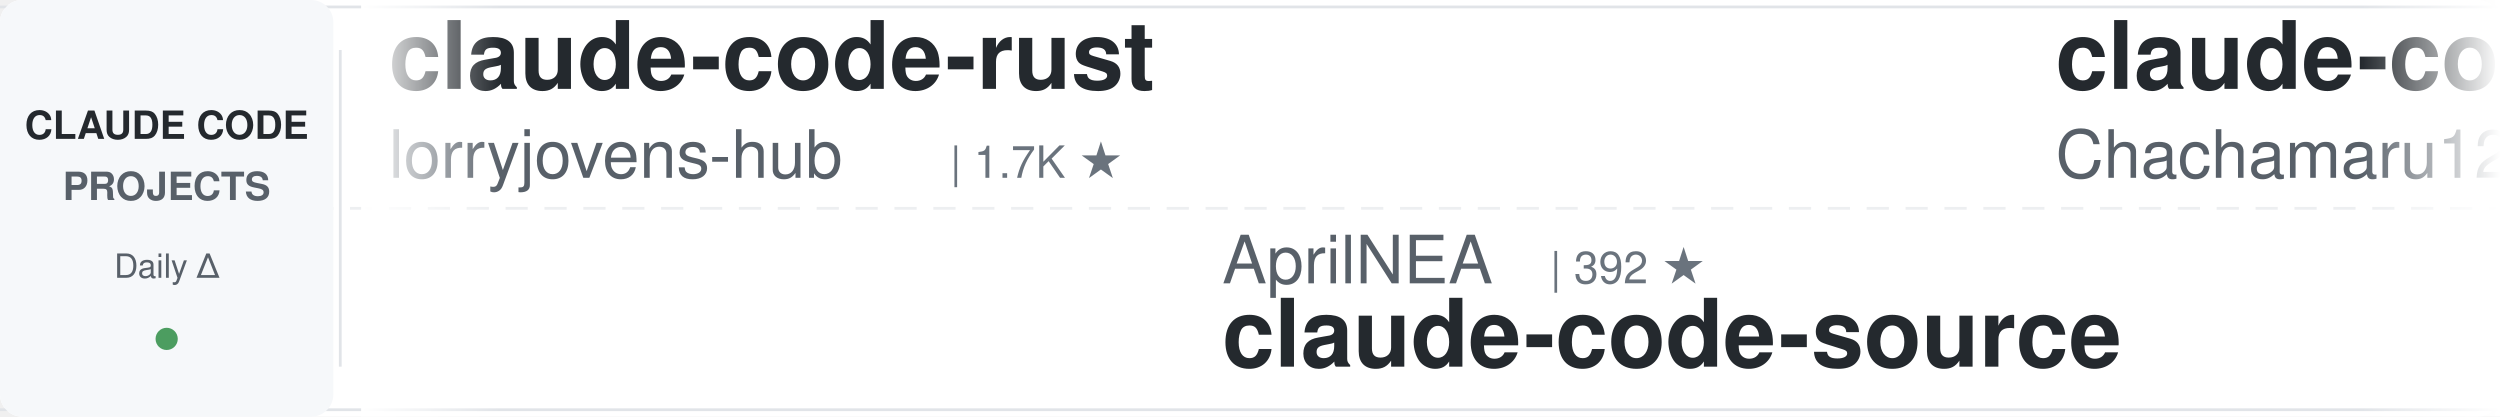
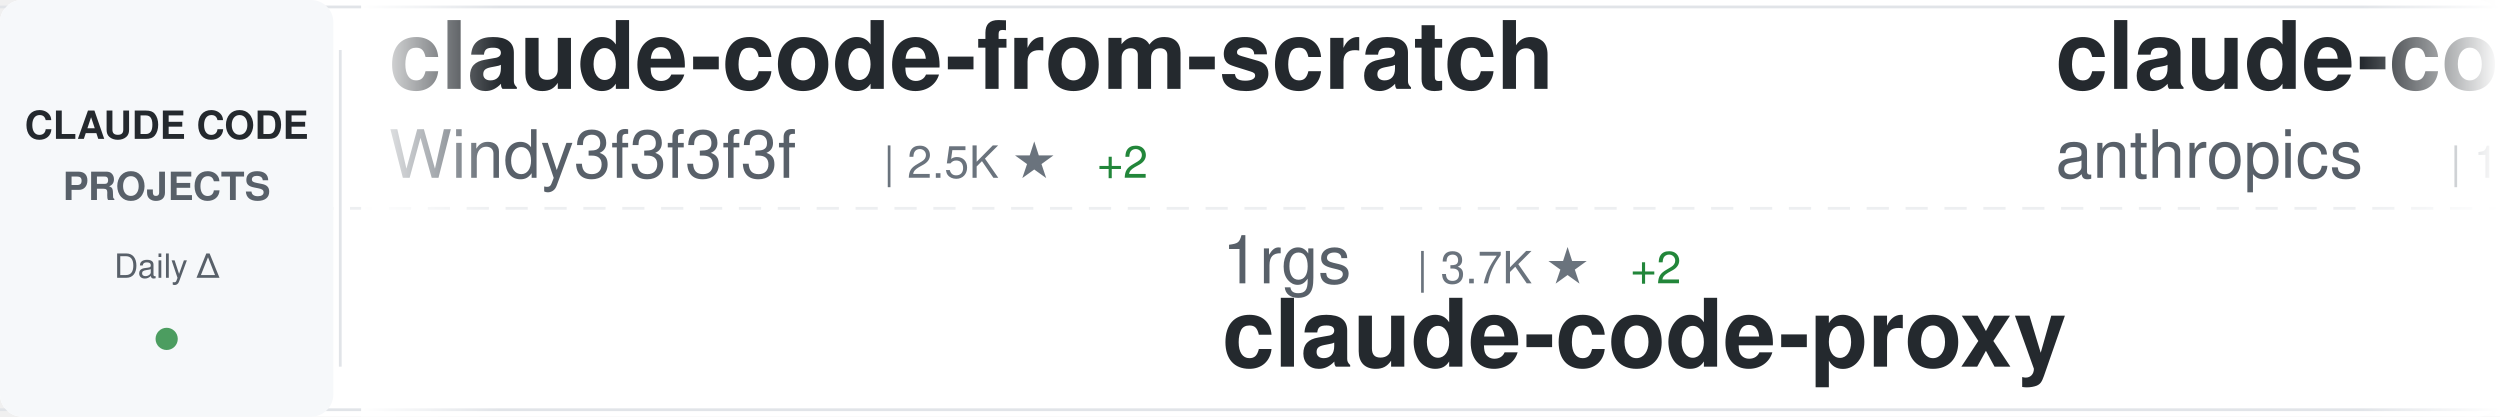
<svg xmlns="http://www.w3.org/2000/svg" width="900" height="150">
  <defs>
    <linearGradient id="awesomeLeftFade" x1="0%" y1="0%" x2="100%" y2="0%">
      <stop offset="0%" style="stop-color:#ffffff;stop-opacity:1" />
      <stop offset="100%" style="stop-color:#ffffff;stop-opacity:0" />
    </linearGradient>
    <linearGradient id="awesomeRightFade" x1="0%" y1="0%" x2="100%" y2="0%">
      <stop offset="0%" style="stop-color:#ffffff;stop-opacity:0" />
      <stop offset="100%" style="stop-color:#ffffff;stop-opacity:1" />
    </linearGradient>
  </defs>
  <rect width="900" height="150" fill="#ffffff" rx="8" />
  <rect x="0" y="2" width="900" height="1" fill="#e1e4e8" />
  <rect x="0" y="147" width="900" height="1" fill="#e1e4e8" />
  <line x1="0" y1="75" x2="900" y2="75" stroke="#e1e4e8" stroke-width="1" stroke-dasharray="8 6" opacity="0.6" />
  <rect x="0" y="0" width="120" height="150" fill="#f6f8fa" rx="8" />
  <text x="60" y="50" font-family="-apple-system, BlinkMacSystemFont, 'Segoe UI', Helvetica, Arial, sans-serif" font-size="14" font-weight="600" fill="#24292e" text-anchor="middle">CLAUDE CODE</text>
  <text x="60" y="72" font-family="-apple-system, BlinkMacSystemFont, 'Segoe UI', Helvetica, Arial, sans-serif" font-size="14" font-weight="600" fill="#586069" text-anchor="middle">PROJECTS</text>
  <text x="60" y="100" font-family="-apple-system, BlinkMacSystemFont, 'Segoe UI', Helvetica, Arial, sans-serif" font-size="12" font-weight="500" fill="#586069" text-anchor="middle">Daily Δ</text>
  <circle cx="60" cy="122" r="4" fill="#22863a" opacity="0.8" />
  <rect x="122" y="18" width="1" height="114" fill="#e1e4e8" />
  <clipPath id="awesomeTickerClip">
    <rect x="130" y="0" width="770" height="150" />
  </clipPath>
  <g clip-path="url(#awesomeTickerClip)">
    <g id="awesomeTickerItems">
      <animateTransform attributeName="transform" attributeType="XML" type="translate" from="0 0" to="-3000 0" dur="54s" repeatCount="indefinite" />
      <g transform="translate(0, 0)">
-         <text x="140" y="32" font-family="-apple-system, BlinkMacSystemFont, 'Segoe UI', Helvetica, Arial, sans-serif" font-size="34" font-weight="600" fill="#24292e">claude-code-rust</text>
-         <text x="140" y="64" font-family="-apple-system, BlinkMacSystemFont, 'Segoe UI', Helvetica, Arial, sans-serif" font-size="24" font-weight="400" fill="#586069">lorryjovens-hub</text>
-         <text x="342" y="64" font-family="-apple-system, BlinkMacSystemFont, 'Segoe UI', Helvetica, Arial, sans-serif" font-size="16" font-weight="500" fill="#6a737d">| 1.7K ★</text>
+         <text x="140" y="32" font-family="-apple-system, BlinkMacSystemFont, 'Segoe UI', Helvetica, Arial, sans-serif" font-size="34" font-weight="600" fill="#24292e">claude-code-from-scratch</text>
+         <text x="140" y="64" font-family="-apple-system, BlinkMacSystemFont, 'Segoe UI', Helvetica, Arial, sans-serif" font-size="24" font-weight="400" fill="#586069">Windy3f3f3f3f</text>
+         <text x="318" y="64" font-family="-apple-system, BlinkMacSystemFont, 'Segoe UI', Helvetica, Arial, sans-serif" font-size="16" font-weight="500" fill="#6a737d">| 2.5K ★</text>
+         <text x="395" y="64" font-family="-apple-system, BlinkMacSystemFont, 'Segoe UI', Helvetica, Arial, sans-serif" font-size="16" font-weight="500" fill="#22863a"> +2</text>
      </g>
      <g transform="translate(300, 0)">
-         <text x="140" y="102" font-family="-apple-system, BlinkMacSystemFont, 'Segoe UI', Helvetica, Arial, sans-serif" font-size="24" font-weight="400" fill="#586069">AprilNEA</text>
-         <text x="258" y="102" font-family="-apple-system, BlinkMacSystemFont, 'Segoe UI', Helvetica, Arial, sans-serif" font-size="16" font-weight="500" fill="#6a737d">| 392 ★</text>
-         <text x="140" y="132" font-family="-apple-system, BlinkMacSystemFont, 'Segoe UI', Helvetica, Arial, sans-serif" font-size="34" font-weight="600" fill="#24292e">claude-code-source</text>
+         <text x="140" y="102" font-family="-apple-system, BlinkMacSystemFont, 'Segoe UI', Helvetica, Arial, sans-serif" font-size="24" font-weight="400" fill="#586069">1rgs</text>
+         <text x="210" y="102" font-family="-apple-system, BlinkMacSystemFont, 'Segoe UI', Helvetica, Arial, sans-serif" font-size="16" font-weight="500" fill="#6a737d">| 3.7K ★</text>
+         <text x="287" y="102" font-family="-apple-system, BlinkMacSystemFont, 'Segoe UI', Helvetica, Arial, sans-serif" font-size="16" font-weight="500" fill="#22863a"> +2</text>
+         <text x="140" y="132" font-family="-apple-system, BlinkMacSystemFont, 'Segoe UI', Helvetica, Arial, sans-serif" font-size="34" font-weight="600" fill="#24292e">claude-code-proxy</text>
      </g>
      <g transform="translate(600, 0)">
+         <text x="140" y="32" font-family="-apple-system, BlinkMacSystemFont, 'Segoe UI', Helvetica, Arial, sans-serif" font-size="34" font-weight="600" fill="#24292e">claude-code</text>
+         <text x="140" y="64" font-family="-apple-system, BlinkMacSystemFont, 'Segoe UI', Helvetica, Arial, sans-serif" font-size="24" font-weight="400" fill="#586069">anthropics</text>
+         <text x="282" y="64" font-family="-apple-system, BlinkMacSystemFont, 'Segoe UI', Helvetica, Arial, sans-serif" font-size="16" font-weight="500" fill="#6a737d">| 139.4K ★</text>
+         <text x="377" y="64" font-family="-apple-system, BlinkMacSystemFont, 'Segoe UI', Helvetica, Arial, sans-serif" font-size="16" font-weight="500" fill="#22863a"> +22</text>
+       </g>
+       <g transform="translate(900, 0)">
+         <text x="140" y="102" font-family="-apple-system, BlinkMacSystemFont, 'Segoe UI', Helvetica, Arial, sans-serif" font-size="24" font-weight="400" fill="#586069">affaan-m</text>
+         <text x="258" y="102" font-family="-apple-system, BlinkMacSystemFont, 'Segoe UI', Helvetica, Arial, sans-serif" font-size="16" font-weight="500" fill="#6a737d">| 234.7K ★</text>
+         <text x="353" y="102" font-family="-apple-system, BlinkMacSystemFont, 'Segoe UI', Helvetica, Arial, sans-serif" font-size="16" font-weight="500" fill="#22863a"> +172</text>
+         <text x="140" y="132" font-family="-apple-system, BlinkMacSystemFont, 'Segoe UI', Helvetica, Arial, sans-serif" font-size="34" font-weight="600" fill="#24292e">ECC</text>
+       </g>
+       <g transform="translate(1200, 0)">
        <text x="140" y="32" font-family="-apple-system, BlinkMacSystemFont, 'Segoe UI', Helvetica, Arial, sans-serif" font-size="34" font-weight="600" fill="#24292e">claude-code-harness</text>
        <text x="140" y="64" font-family="-apple-system, BlinkMacSystemFont, 'Segoe UI', Helvetica, Arial, sans-serif" font-size="24" font-weight="400" fill="#586069">Chachamaru127</text>
        <text x="318" y="64" font-family="-apple-system, BlinkMacSystemFont, 'Segoe UI', Helvetica, Arial, sans-serif" font-size="16" font-weight="500" fill="#6a737d">| 3.0K ★</text>
-         <text x="395" y="64" font-family="-apple-system, BlinkMacSystemFont, 'Segoe UI', Helvetica, Arial, sans-serif" font-size="16" font-weight="500" fill="#22863a"> +1</text>
-       </g>
-       <g transform="translate(900, 0)">
-         <text x="140" y="102" font-family="-apple-system, BlinkMacSystemFont, 'Segoe UI', Helvetica, Arial, sans-serif" font-size="24" font-weight="400" fill="#586069">alex000kim</text>
-         <text x="282" y="102" font-family="-apple-system, BlinkMacSystemFont, 'Segoe UI', Helvetica, Arial, sans-serif" font-size="16" font-weight="500" fill="#6a737d">| 232 ★</text>
-         <text x="140" y="132" font-family="-apple-system, BlinkMacSystemFont, 'Segoe UI', Helvetica, Arial, sans-serif" font-size="34" font-weight="600" fill="#24292e">claude-code</text>
-       </g>
-       <g transform="translate(1200, 0)">
-         <text x="140" y="32" font-family="-apple-system, BlinkMacSystemFont, 'Segoe UI', Helvetica, Arial, sans-serif" font-size="34" font-weight="600" fill="#24292e">how-claude-code-works</text>
-         <text x="140" y="64" font-family="-apple-system, BlinkMacSystemFont, 'Segoe UI', Helvetica, Arial, sans-serif" font-size="24" font-weight="400" fill="#586069">Windy3f3f3f3f</text>
-         <text x="318" y="64" font-family="-apple-system, BlinkMacSystemFont, 'Segoe UI', Helvetica, Arial, sans-serif" font-size="16" font-weight="500" fill="#6a737d">| 3.3K ★</text>
-         <text x="395" y="64" font-family="-apple-system, BlinkMacSystemFont, 'Segoe UI', Helvetica, Arial, sans-serif" font-size="16" font-weight="500" fill="#22863a"> +3</text>
      </g>
      <g transform="translate(1500, 0)">
-         <text x="140" y="102" font-family="-apple-system, BlinkMacSystemFont, 'Segoe UI', Helvetica, Arial, sans-serif" font-size="24" font-weight="400" fill="#586069">ChinaSiro</text>
-         <text x="270" y="102" font-family="-apple-system, BlinkMacSystemFont, 'Segoe UI', Helvetica, Arial, sans-serif" font-size="16" font-weight="500" fill="#6a737d">| 9.6K ★</text>
-         <text x="347" y="102" font-family="-apple-system, BlinkMacSystemFont, 'Segoe UI', Helvetica, Arial, sans-serif" font-size="16" font-weight="500" fill="#22863a"> +1</text>
-         <text x="140" y="132" font-family="-apple-system, BlinkMacSystemFont, 'Segoe UI', Helvetica, Arial, sans-serif" font-size="34" font-weight="600" fill="#24292e">claude-code-sourcemap</text>
+         <text x="140" y="102" font-family="-apple-system, BlinkMacSystemFont, 'Segoe UI', Helvetica, Arial, sans-serif" font-size="24" font-weight="400" fill="#586069">liuup</text>
+         <text x="222" y="102" font-family="-apple-system, BlinkMacSystemFont, 'Segoe UI', Helvetica, Arial, sans-serif" font-size="16" font-weight="500" fill="#6a737d">| 3.7K ★</text>
+         <text x="299" y="102" font-family="-apple-system, BlinkMacSystemFont, 'Segoe UI', Helvetica, Arial, sans-serif" font-size="16" font-weight="500" fill="#22863a"> +2</text>
+         <text x="140" y="132" font-family="-apple-system, BlinkMacSystemFont, 'Segoe UI', Helvetica, Arial, sans-serif" font-size="34" font-weight="600" fill="#24292e">claude-code-analysis</text>
      </g>
      <g transform="translate(1800, 0)">
+         <text x="140" y="32" font-family="-apple-system, BlinkMacSystemFont, 'Segoe UI', Helvetica, Arial, sans-serif" font-size="34" font-weight="600" fill="#24292e">pi-vs-claude-code</text>
+         <text x="140" y="64" font-family="-apple-system, BlinkMacSystemFont, 'Segoe UI', Helvetica, Arial, sans-serif" font-size="24" font-weight="400" fill="#586069">disler</text>
+         <text x="234" y="64" font-family="-apple-system, BlinkMacSystemFont, 'Segoe UI', Helvetica, Arial, sans-serif" font-size="16" font-weight="500" fill="#6a737d">| 1.5K ★</text>
+         <text x="311" y="64" font-family="-apple-system, BlinkMacSystemFont, 'Segoe UI', Helvetica, Arial, sans-serif" font-size="16" font-weight="500" fill="#22863a"> +1</text>
+       </g>
+       <g transform="translate(2100, 0)">
+         <text x="140" y="102" font-family="-apple-system, BlinkMacSystemFont, 'Segoe UI', Helvetica, Arial, sans-serif" font-size="24" font-weight="400" fill="#586069">oboard</text>
+         <text x="234" y="102" font-family="-apple-system, BlinkMacSystemFont, 'Segoe UI', Helvetica, Arial, sans-serif" font-size="16" font-weight="500" fill="#6a737d">| 3.3K ★</text>
+         <text x="140" y="132" font-family="-apple-system, BlinkMacSystemFont, 'Segoe UI', Helvetica, Arial, sans-serif" font-size="34" font-weight="600" fill="#24292e">claude-code-rev</text>
+       </g>
+       <g transform="translate(2400, 0)">
        <text x="140" y="32" font-family="-apple-system, BlinkMacSystemFont, 'Segoe UI', Helvetica, Arial, sans-serif" font-size="34" font-weight="600" fill="#24292e">claude-code-engineering</text>
        <text x="140" y="64" font-family="-apple-system, BlinkMacSystemFont, 'Segoe UI', Helvetica, Arial, sans-serif" font-size="24" font-weight="400" fill="#586069">huangjia2019</text>
        <text x="306" y="64" font-family="-apple-system, BlinkMacSystemFont, 'Segoe UI', Helvetica, Arial, sans-serif" font-size="16" font-weight="500" fill="#6a737d">| 1.0K ★</text>
        <text x="383" y="64" font-family="-apple-system, BlinkMacSystemFont, 'Segoe UI', Helvetica, Arial, sans-serif" font-size="16" font-weight="500" fill="#22863a"> +1</text>
      </g>
-       <g transform="translate(2100, 0)">
-         <text x="140" y="102" font-family="-apple-system, BlinkMacSystemFont, 'Segoe UI', Helvetica, Arial, sans-serif" font-size="24" font-weight="400" fill="#586069">jarmuine</text>
-         <text x="258" y="102" font-family="-apple-system, BlinkMacSystemFont, 'Segoe UI', Helvetica, Arial, sans-serif" font-size="16" font-weight="500" fill="#6a737d">| 2.3K ★</text>
-         <text x="335" y="102" font-family="-apple-system, BlinkMacSystemFont, 'Segoe UI', Helvetica, Arial, sans-serif" font-size="16" font-weight="500" fill="#22863a"> +2</text>
-         <text x="140" y="132" font-family="-apple-system, BlinkMacSystemFont, 'Segoe UI', Helvetica, Arial, sans-serif" font-size="34" font-weight="600" fill="#24292e">claude-code</text>
-       </g>
-       <g transform="translate(2400, 0)">
-         <text x="140" y="32" font-family="-apple-system, BlinkMacSystemFont, 'Segoe UI', Helvetica, Arial, sans-serif" font-size="34" font-weight="600" fill="#24292e">Claude-Code-Source-Study</text>
-         <text x="140" y="64" font-family="-apple-system, BlinkMacSystemFont, 'Segoe UI', Helvetica, Arial, sans-serif" font-size="24" font-weight="400" fill="#586069">luyao618</text>
-         <text x="258" y="64" font-family="-apple-system, BlinkMacSystemFont, 'Segoe UI', Helvetica, Arial, sans-serif" font-size="16" font-weight="500" fill="#6a737d">| 1.6K ★</text>
-       </g>
      <g transform="translate(2700, 0)">
-         <text x="140" y="102" font-family="-apple-system, BlinkMacSystemFont, 'Segoe UI', Helvetica, Arial, sans-serif" font-size="24" font-weight="400" fill="#586069">codeaashu</text>
-         <text x="270" y="102" font-family="-apple-system, BlinkMacSystemFont, 'Segoe UI', Helvetica, Arial, sans-serif" font-size="16" font-weight="500" fill="#6a737d">| 3.2K ★</text>
-         <text x="347" y="102" font-family="-apple-system, BlinkMacSystemFont, 'Segoe UI', Helvetica, Arial, sans-serif" font-size="16" font-weight="500" fill="#22863a"> +2</text>
-         <text x="140" y="132" font-family="-apple-system, BlinkMacSystemFont, 'Segoe UI', Helvetica, Arial, sans-serif" font-size="34" font-weight="600" fill="#24292e">claude-code</text>
+         <text x="140" y="102" font-family="-apple-system, BlinkMacSystemFont, 'Segoe UI', Helvetica, Arial, sans-serif" font-size="24" font-weight="400" fill="#586069">fazxes</text>
+         <text x="234" y="102" font-family="-apple-system, BlinkMacSystemFont, 'Segoe UI', Helvetica, Arial, sans-serif" font-size="16" font-weight="500" fill="#6a737d">| 226 ★</text>
+         <text x="140" y="132" font-family="-apple-system, BlinkMacSystemFont, 'Segoe UI', Helvetica, Arial, sans-serif" font-size="34" font-weight="600" fill="#24292e">Claude-code</text>
      </g>
      <g transform="translate(3000, 0)">
-         <text x="140" y="32" font-family="-apple-system, BlinkMacSystemFont, 'Segoe UI', Helvetica, Arial, sans-serif" font-size="34" font-weight="600" fill="#24292e">claude-code-rust</text>
-         <text x="140" y="64" font-family="-apple-system, BlinkMacSystemFont, 'Segoe UI', Helvetica, Arial, sans-serif" font-size="24" font-weight="400" fill="#586069">lorryjovens-hub</text>
-         <text x="342" y="64" font-family="-apple-system, BlinkMacSystemFont, 'Segoe UI', Helvetica, Arial, sans-serif" font-size="16" font-weight="500" fill="#6a737d">| 1.7K ★</text>
+         <text x="140" y="32" font-family="-apple-system, BlinkMacSystemFont, 'Segoe UI', Helvetica, Arial, sans-serif" font-size="34" font-weight="600" fill="#24292e">claude-code-from-scratch</text>
+         <text x="140" y="64" font-family="-apple-system, BlinkMacSystemFont, 'Segoe UI', Helvetica, Arial, sans-serif" font-size="24" font-weight="400" fill="#586069">Windy3f3f3f3f</text>
+         <text x="318" y="64" font-family="-apple-system, BlinkMacSystemFont, 'Segoe UI', Helvetica, Arial, sans-serif" font-size="16" font-weight="500" fill="#6a737d">| 2.5K ★</text>
+         <text x="395" y="64" font-family="-apple-system, BlinkMacSystemFont, 'Segoe UI', Helvetica, Arial, sans-serif" font-size="16" font-weight="500" fill="#22863a"> +2</text>
      </g>
      <g transform="translate(3300, 0)">
-         <text x="140" y="102" font-family="-apple-system, BlinkMacSystemFont, 'Segoe UI', Helvetica, Arial, sans-serif" font-size="24" font-weight="400" fill="#586069">AprilNEA</text>
-         <text x="258" y="102" font-family="-apple-system, BlinkMacSystemFont, 'Segoe UI', Helvetica, Arial, sans-serif" font-size="16" font-weight="500" fill="#6a737d">| 392 ★</text>
-         <text x="140" y="132" font-family="-apple-system, BlinkMacSystemFont, 'Segoe UI', Helvetica, Arial, sans-serif" font-size="34" font-weight="600" fill="#24292e">claude-code-source</text>
+         <text x="140" y="102" font-family="-apple-system, BlinkMacSystemFont, 'Segoe UI', Helvetica, Arial, sans-serif" font-size="24" font-weight="400" fill="#586069">1rgs</text>
+         <text x="210" y="102" font-family="-apple-system, BlinkMacSystemFont, 'Segoe UI', Helvetica, Arial, sans-serif" font-size="16" font-weight="500" fill="#6a737d">| 3.7K ★</text>
+         <text x="287" y="102" font-family="-apple-system, BlinkMacSystemFont, 'Segoe UI', Helvetica, Arial, sans-serif" font-size="16" font-weight="500" fill="#22863a"> +2</text>
+         <text x="140" y="132" font-family="-apple-system, BlinkMacSystemFont, 'Segoe UI', Helvetica, Arial, sans-serif" font-size="34" font-weight="600" fill="#24292e">claude-code-proxy</text>
      </g>
      <g transform="translate(3600, 0)">
-         <text x="140" y="32" font-family="-apple-system, BlinkMacSystemFont, 'Segoe UI', Helvetica, Arial, sans-serif" font-size="34" font-weight="600" fill="#24292e">claude-code-harness</text>
-         <text x="140" y="64" font-family="-apple-system, BlinkMacSystemFont, 'Segoe UI', Helvetica, Arial, sans-serif" font-size="24" font-weight="400" fill="#586069">Chachamaru127</text>
-         <text x="318" y="64" font-family="-apple-system, BlinkMacSystemFont, 'Segoe UI', Helvetica, Arial, sans-serif" font-size="16" font-weight="500" fill="#6a737d">| 3.0K ★</text>
-         <text x="395" y="64" font-family="-apple-system, BlinkMacSystemFont, 'Segoe UI', Helvetica, Arial, sans-serif" font-size="16" font-weight="500" fill="#22863a"> +1</text>
+         <text x="140" y="32" font-family="-apple-system, BlinkMacSystemFont, 'Segoe UI', Helvetica, Arial, sans-serif" font-size="34" font-weight="600" fill="#24292e">claude-code</text>
+         <text x="140" y="64" font-family="-apple-system, BlinkMacSystemFont, 'Segoe UI', Helvetica, Arial, sans-serif" font-size="24" font-weight="400" fill="#586069">anthropics</text>
+         <text x="282" y="64" font-family="-apple-system, BlinkMacSystemFont, 'Segoe UI', Helvetica, Arial, sans-serif" font-size="16" font-weight="500" fill="#6a737d">| 139.4K ★</text>
+         <text x="377" y="64" font-family="-apple-system, BlinkMacSystemFont, 'Segoe UI', Helvetica, Arial, sans-serif" font-size="16" font-weight="500" fill="#22863a"> +22</text>
      </g>
      <g transform="translate(3900, 0)">
-         <text x="140" y="102" font-family="-apple-system, BlinkMacSystemFont, 'Segoe UI', Helvetica, Arial, sans-serif" font-size="24" font-weight="400" fill="#586069">alex000kim</text>
-         <text x="282" y="102" font-family="-apple-system, BlinkMacSystemFont, 'Segoe UI', Helvetica, Arial, sans-serif" font-size="16" font-weight="500" fill="#6a737d">| 232 ★</text>
-         <text x="140" y="132" font-family="-apple-system, BlinkMacSystemFont, 'Segoe UI', Helvetica, Arial, sans-serif" font-size="34" font-weight="600" fill="#24292e">claude-code</text>
+         <text x="140" y="102" font-family="-apple-system, BlinkMacSystemFont, 'Segoe UI', Helvetica, Arial, sans-serif" font-size="24" font-weight="400" fill="#586069">affaan-m</text>
+         <text x="258" y="102" font-family="-apple-system, BlinkMacSystemFont, 'Segoe UI', Helvetica, Arial, sans-serif" font-size="16" font-weight="500" fill="#6a737d">| 234.7K ★</text>
+         <text x="353" y="102" font-family="-apple-system, BlinkMacSystemFont, 'Segoe UI', Helvetica, Arial, sans-serif" font-size="16" font-weight="500" fill="#22863a"> +172</text>
+         <text x="140" y="132" font-family="-apple-system, BlinkMacSystemFont, 'Segoe UI', Helvetica, Arial, sans-serif" font-size="34" font-weight="600" fill="#24292e">ECC</text>
      </g>
    </g>
  </g>
  <rect x="130" y="0" width="50" height="150" fill="url(#awesomeLeftFade)" />
  <rect x="850" y="0" width="50" height="150" fill="url(#awesomeRightFade)" />
</svg>
